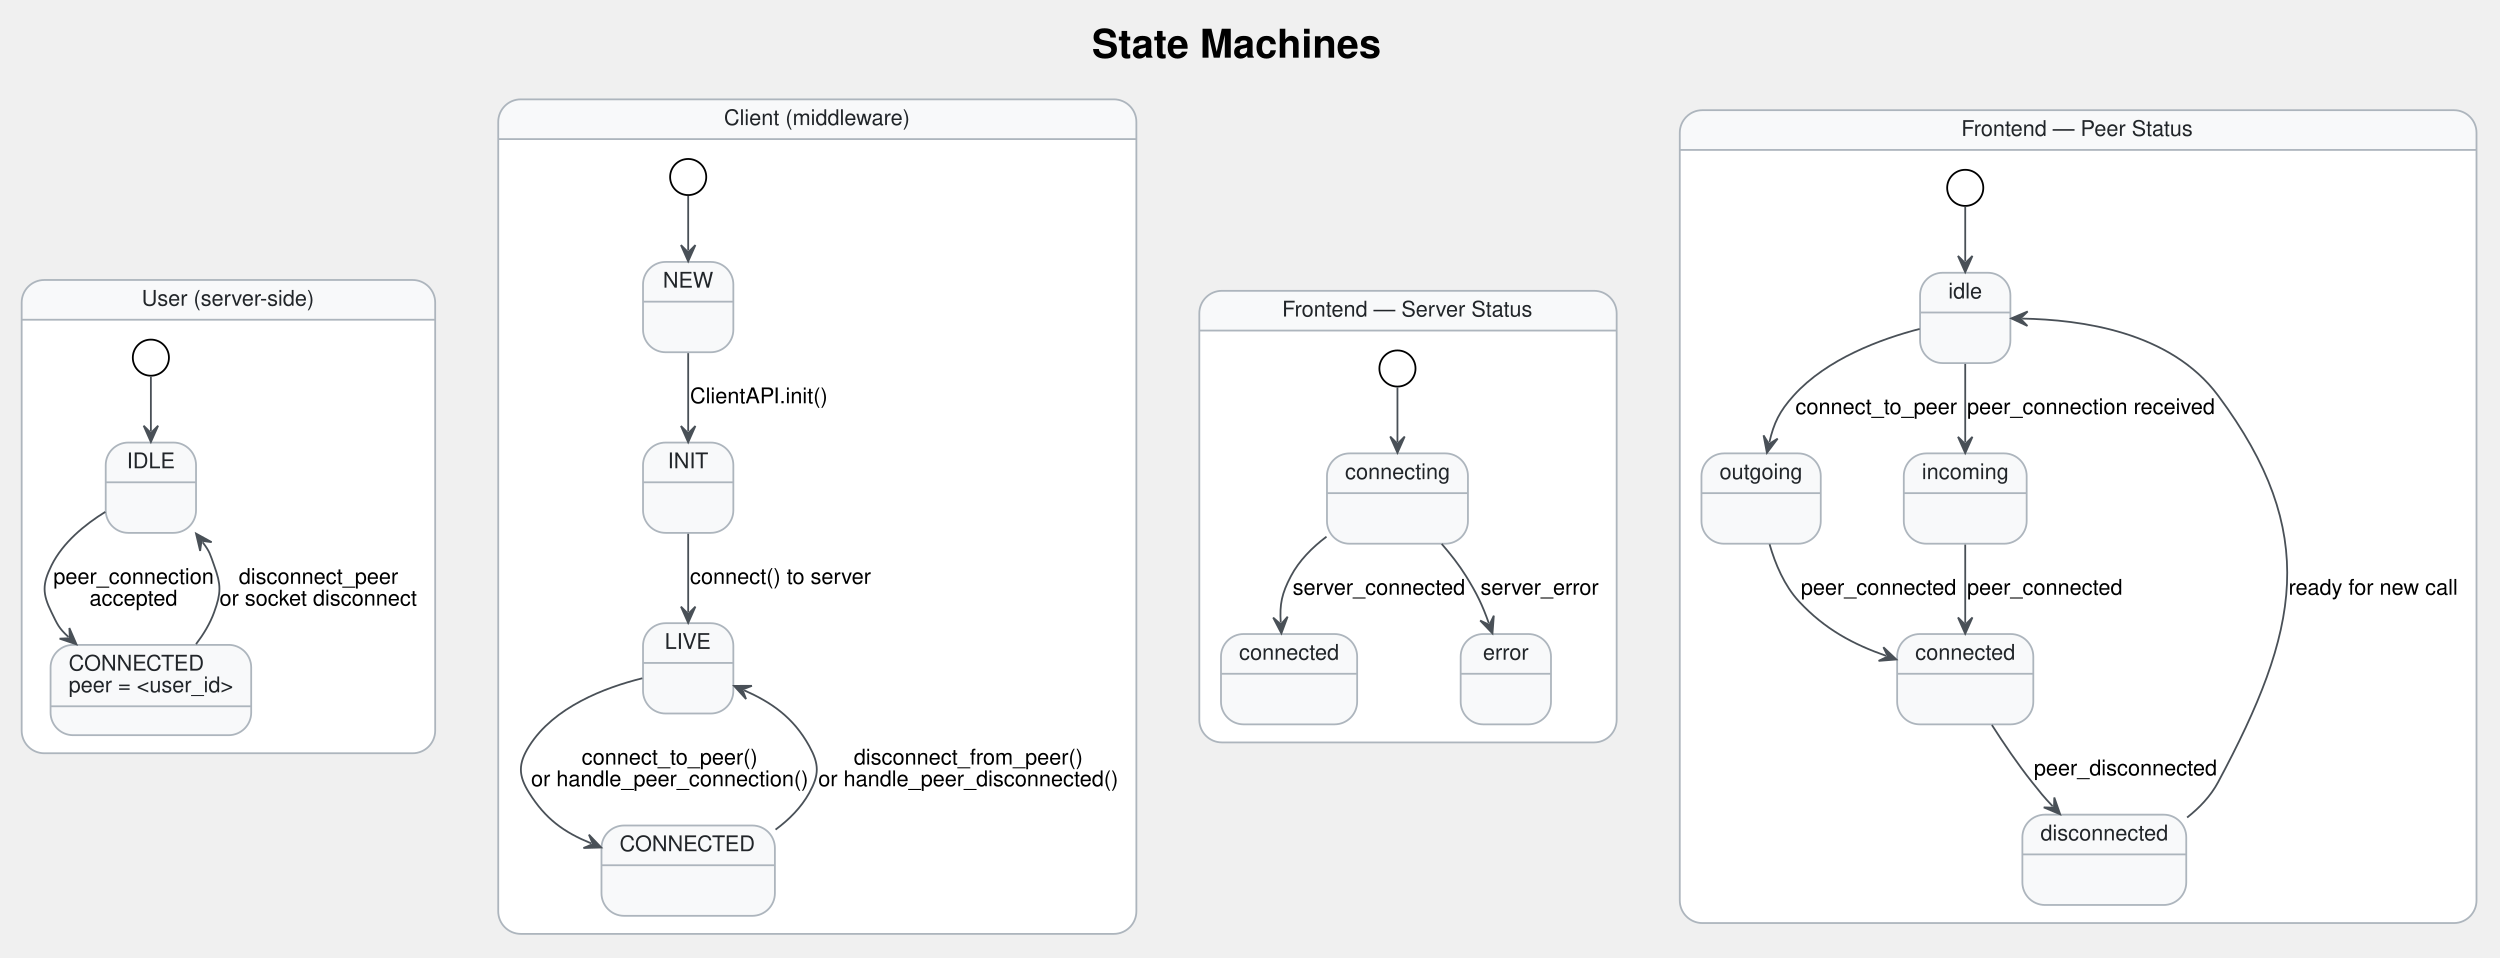
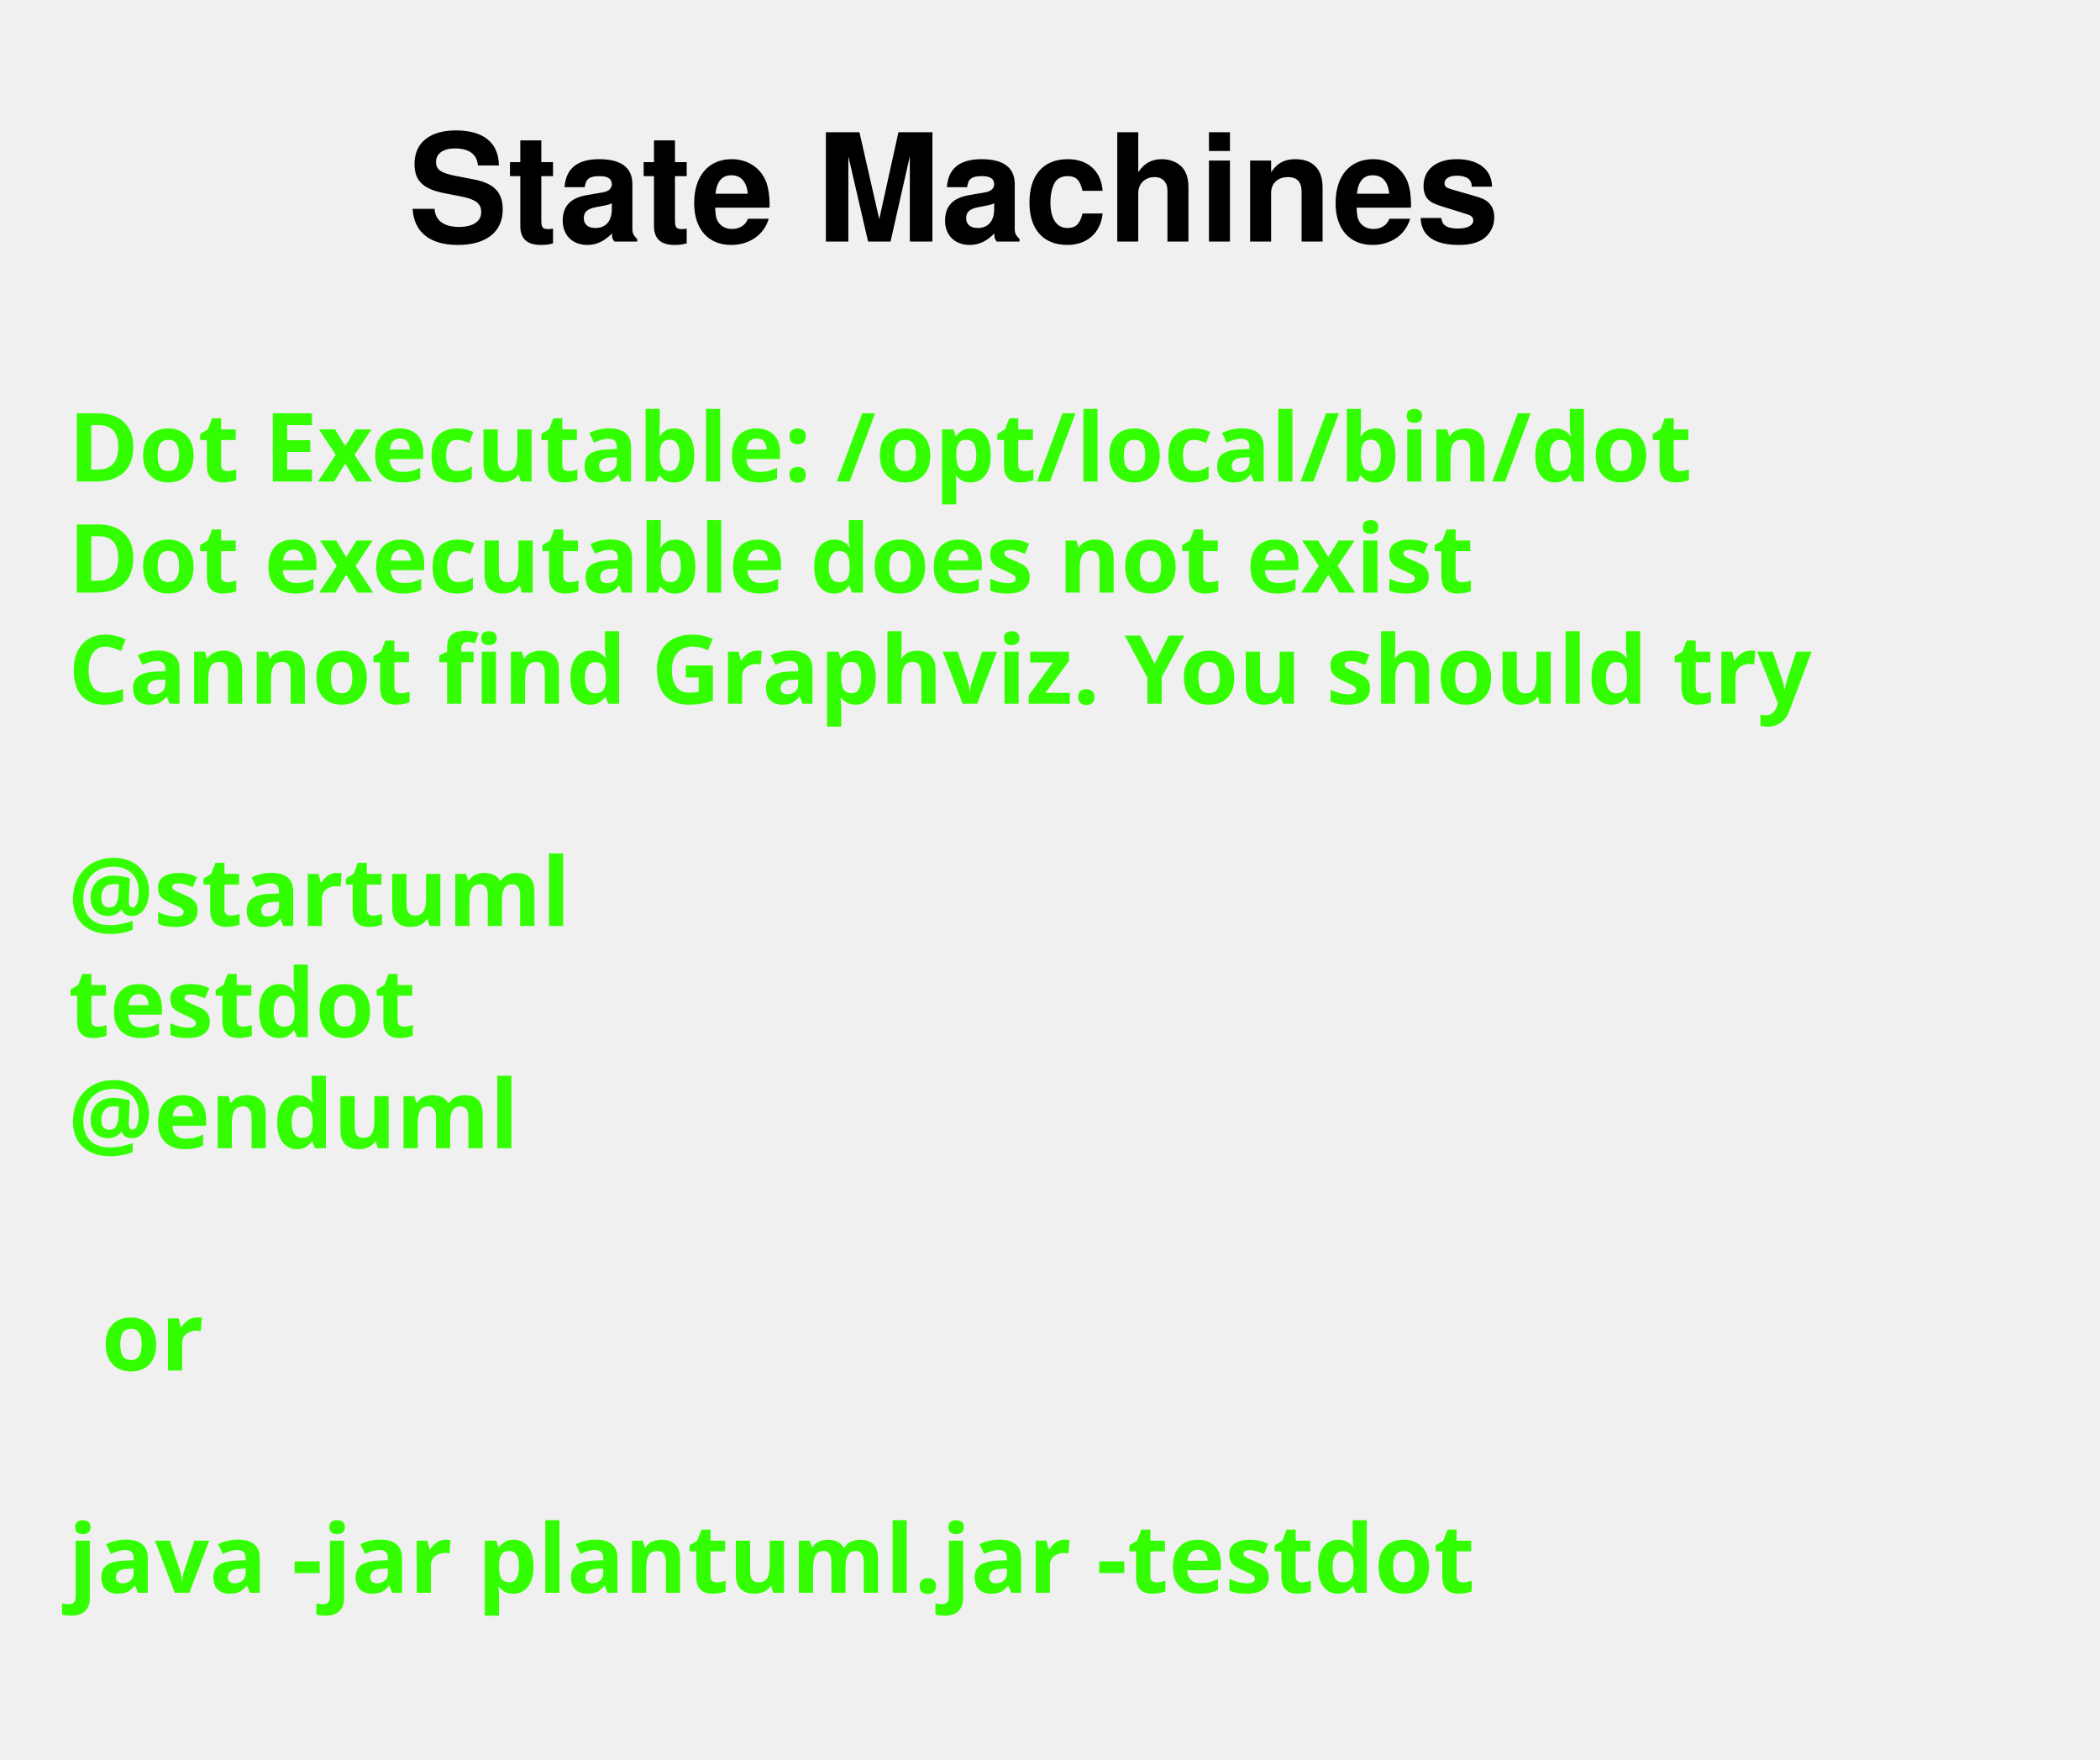
- <svg xmlns="http://www.w3.org/2000/svg" contentStyleType="text/css" data-diagram-type="STATE" height="530px" preserveAspectRatio="none" style="width:1384px;height:530px;" version="1.1" viewBox="0 0 1384 530" width="1384px" zoomAndPan="magnify">
+ <svg xmlns="http://www.w3.org/2000/svg" contentStyleType="text/css" data-diagram-type="STATE" height="258px" preserveAspectRatio="none" style="width:308px;height:258px;" version="1.1" viewBox="0 0 308 258" width="308px" zoomAndPan="magnify">
  <defs />
  <g>
    <g class="title" data-source-line="16">
-       <text fill="#000000" font-family="'Helvetica, Arial, sans-serif'" font-size="22" font-weight="bold" lengthAdjust="spacing" textLength="160.166" x="604.413" y="31.94">State Machines</text>
+       <text fill="#000000" font-family="'Helvetica, Arial, sans-serif'" font-size="22" font-weight="bold" lengthAdjust="spacing" textLength="190.964" x="59.812" y="35.421">State Machines</text>
    </g>
-     <path d="M24.5,155 L228.414,155 A12.5,12.5 0 0 1 240.914,167.5 L240.914,177 L12,177 L12,167.5 A12.5,12.5 0 0 1 24.5,155" fill="#F8F9FA" />
-     <path d="M12,177 L240.914,177 L240.914,404.5 A12.5,12.5 0 0 1 228.414,417 L24.5,417 A12.5,12.5 0 0 1 12,404.5 L12,177" fill="#FFFFFF" />
-     <rect fill="none" height="262" rx="12.5" ry="12.5" style="stroke:#ADB5BD;stroke-width:1;" width="228.914" x="12" y="155" />
-     <line style="stroke:#ADB5BD;stroke-width:1;" x1="12" x2="240.914" y1="177" y2="177" />
-     <text fill="#212529" font-family="'Helvetica, Arial, sans-serif'" font-size="12" lengthAdjust="spacing" textLength="96.012" x="78.451" y="169.24">User (server-side)</text>
-     <g class="entity" data-qualified-name="user_pkg.u_idle" id="ent0003">
-       <rect fill="#F8F9FA" height="50" rx="12.5" ry="12.5" style="stroke:#ADB5BD;stroke-width:1;" width="50" x="58.526" y="245" />
-       <line style="stroke:#ADB5BD;stroke-width:1;" x1="58.526" x2="108.526" y1="267" y2="267" />
-       <text fill="#212529" font-family="'Helvetica, Arial, sans-serif'" font-size="12" lengthAdjust="spacing" textLength="26.678" x="70.187" y="259.24">IDLE</text>
-     </g>
-     <g class="entity" data-qualified-name="user_pkg.u_conn" id="ent0004">
-       <rect fill="#F8F9FA" height="50" rx="12.5" ry="12.5" style="stroke:#ADB5BD;stroke-width:1;" width="111.066" x="27.996" y="357" />
-       <line style="stroke:#ADB5BD;stroke-width:1;" x1="27.996" x2="139.062" y1="391" y2="391" />
-       <text fill="#212529" font-family="'Helvetica, Arial, sans-serif'" font-size="12" lengthAdjust="spacing" textLength="76.002" x="37.996" y="371.24">CONNECTED</text>
-       <text fill="#212529" font-family="'Helvetica, Arial, sans-serif'" font-size="12" lengthAdjust="spacing" textLength="91.066" x="37.996" y="383.24">peer = &lt;user_id&gt;</text>
-     </g>
-     <g class="start_entity" data-qualified-name="user_pkg..start.user_pkg" data-source-line="22" id="ent0002">
-       <ellipse cx="83.526" cy="198" fill="#FFFFFF" rx="10" ry="10" style="stroke:#000000;stroke-width:1;" />
-     </g>
-     <g class="link" data-entity-1="ent0002" data-entity-2="ent0003" data-link-type="dependency" data-source-line="22" id="lnk3">
-       <path d="M83.526,208.44 C83.526,217.7 83.526,226.19 83.526,238.68" fill="none" id="*start*user_pkg-to-u_idle" style="stroke:#495057;stroke-width:1;" />
-       <polygon fill="#495057" points="83.526,244.68,87.526,235.68,83.526,239.68,79.526,235.68,83.526,244.68" style="stroke:#495057;stroke-width:1;" />
-     </g>
-     <g class="link" data-entity-1="ent0003" data-entity-2="ent0004" data-link-type="dependency" data-source-line="23" id="lnk4">
-       <path d="M58.296,283.38 C46.986,290.38 34.816,300.29 28.526,313 C23.406,323.36 23.406,328.64 28.526,339 C31.826,345.68 32.335,347.524 37.915,352.644" fill="none" id="u_idle-to-u_conn" style="stroke:#495057;stroke-width:1;" />
-       <polygon fill="#495057" points="42.336,356.7,38.409,347.668,38.652,353.32,33,353.563,42.336,356.7" style="stroke:#495057;stroke-width:1;" />
-       <text fill="#000000" font-family="'Helvetica, Arial, sans-serif'" font-size="12" lengthAdjust="spacing" textLength="88.734" x="29.526" y="323.24">peer_connection</text>
-       <text fill="#000000" font-family="'Helvetica, Arial, sans-serif'" font-size="12" lengthAdjust="spacing" textLength="48.703" x="49.541" y="335.24">accepted</text>
-     </g>
-     <g class="link" data-entity-1="ent0004" data-entity-2="ent0003" data-link-type="dependency" data-source-line="24" id="lnk5">
-       <path d="M108.526,356.6 C112.626,351.22 116.266,345.25 118.526,339 C122.466,328.13 122.466,323.87 118.526,313 C116.266,306.75 116.263,305.552 112.163,300.172" fill="none" id="u_conn-to-u_idle" style="stroke:#495057;stroke-width:1;" />
-       <polygon fill="#495057" points="108.526,295.4,110.799,304.983,111.556,299.377,117.162,300.134,108.526,295.4" style="stroke:#495057;stroke-width:1;" />
-       <text fill="#000000" font-family="'Helvetica, Arial, sans-serif'" font-size="12" lengthAdjust="spacing" textLength="88.061" x="132.19" y="323.24">disconnect_peer</text>
-       <text fill="#000000" font-family="'Helvetica, Arial, sans-serif'" font-size="12" lengthAdjust="spacing" textLength="109.389" x="121.526" y="335.24">or socket disconnect</text>
-     </g>
-     <path d="M288.32,55 L616.593,55 A12.5,12.5 0 0 1 629.093,67.5 L629.093,77 L275.82,77 L275.82,67.5 A12.5,12.5 0 0 1 288.32,55" fill="#F8F9FA" />
-     <path d="M275.82,77 L629.093,77 L629.093,504.5 A12.5,12.5 0 0 1 616.593,517 L288.32,517 A12.5,12.5 0 0 1 275.82,504.5 L275.82,77" fill="#FFFFFF" />
-     <rect fill="none" height="462" rx="12.5" ry="12.5" style="stroke:#ADB5BD;stroke-width:1;" width="353.273" x="275.82" y="55" />
-     <line style="stroke:#ADB5BD;stroke-width:1;" x1="275.82" x2="629.093" y1="77" y2="77" />
-     <text fill="#212529" font-family="'Helvetica, Arial, sans-serif'" font-size="12" lengthAdjust="spacing" textLength="103.365" x="400.774" y="69.24">Client (middleware)</text>
-     <g class="entity" data-qualified-name="client_pkg.c_new" id="ent0006">
-       <rect fill="#F8F9FA" height="50" rx="12.5" ry="12.5" style="stroke:#ADB5BD;stroke-width:1;" width="50" x="355.98" y="145" />
-       <line style="stroke:#ADB5BD;stroke-width:1;" x1="355.98" x2="405.98" y1="167" y2="167" />
-       <text fill="#212529" font-family="'Helvetica, Arial, sans-serif'" font-size="12" lengthAdjust="spacing" textLength="27.996" x="366.982" y="159.24">NEW</text>
-     </g>
-     <g class="entity" data-qualified-name="client_pkg.c_init" id="ent0007">
-       <rect fill="#F8F9FA" height="50" rx="12.5" ry="12.5" style="stroke:#ADB5BD;stroke-width:1;" width="50" x="355.98" y="245" />
-       <line style="stroke:#ADB5BD;stroke-width:1;" x1="355.98" x2="405.98" y1="267" y2="267" />
-       <text fill="#212529" font-family="'Helvetica, Arial, sans-serif'" font-size="12" lengthAdjust="spacing" textLength="22.664" x="369.648" y="259.24">INIT</text>
-     </g>
-     <g class="entity" data-qualified-name="client_pkg.c_live" id="ent0008">
-       <rect fill="#F8F9FA" height="50" rx="12.5" ry="12.5" style="stroke:#ADB5BD;stroke-width:1;" width="50" x="355.98" y="345" />
-       <line style="stroke:#ADB5BD;stroke-width:1;" x1="355.98" x2="405.98" y1="367" y2="367" />
-       <text fill="#212529" font-family="'Helvetica, Arial, sans-serif'" font-size="12" lengthAdjust="spacing" textLength="26.016" x="367.972" y="359.24">LIVE</text>
-     </g>
-     <g class="entity" data-qualified-name="client_pkg.c_conn" id="ent0009">
-       <rect fill="#F8F9FA" height="50" rx="12.5" ry="12.5" style="stroke:#ADB5BD;stroke-width:1;" width="96.002" x="332.98" y="457" />
-       <line style="stroke:#ADB5BD;stroke-width:1;" x1="332.98" x2="428.982" y1="479" y2="479" />
-       <text fill="#212529" font-family="'Helvetica, Arial, sans-serif'" font-size="12" lengthAdjust="spacing" textLength="76.002" x="342.98" y="471.24">CONNECTED</text>
-     </g>
-     <g class="start_entity" data-qualified-name="client_pkg..start.client_pkg" data-source-line="33" id="ent0006">
-       <ellipse cx="380.98" cy="98" fill="#FFFFFF" rx="10" ry="10" style="stroke:#000000;stroke-width:1;" />
-     </g>
-     <g class="link" data-entity-1="ent0006" data-entity-2="ent0006" data-link-type="dependency" data-source-line="33" id="lnk7">
-       <path d="M380.98,108.44 C380.98,117.7 380.98,126.19 380.98,138.68" fill="none" id="*start*client_pkg-to-c_new" style="stroke:#495057;stroke-width:1;" />
-       <polygon fill="#495057" points="380.98,144.68,384.98,135.68,380.98,139.68,376.98,135.68,380.98,144.68" style="stroke:#495057;stroke-width:1;" />
-     </g>
-     <g class="link" data-entity-1="ent0006" data-entity-2="ent0007" data-link-type="dependency" data-source-line="34" id="lnk8">
-       <path d="M380.98,195.48 C380.98,210.56 380.98,223.81 380.98,238.84" fill="none" id="c_new-to-c_init" style="stroke:#495057;stroke-width:1;" />
-       <polygon fill="#495057" points="380.98,244.84,384.98,235.84,380.98,239.84,376.98,235.84,380.98,244.84" style="stroke:#495057;stroke-width:1;" />
-       <text fill="#000000" font-family="'Helvetica, Arial, sans-serif'" font-size="12" lengthAdjust="spacing" textLength="76.688" x="381.98" y="223.24">ClientAPI.init()</text>
-     </g>
-     <g class="link" data-entity-1="ent0007" data-entity-2="ent0008" data-link-type="dependency" data-source-line="35" id="lnk9">
-       <path d="M380.98,295.48 C380.98,310.56 380.98,323.81 380.98,338.84" fill="none" id="c_init-to-c_live" style="stroke:#495057;stroke-width:1;" />
-       <polygon fill="#495057" points="380.98,344.84,384.98,335.84,380.98,339.84,376.98,335.84,380.98,344.84" style="stroke:#495057;stroke-width:1;" />
-       <text fill="#000000" font-family="'Helvetica, Arial, sans-serif'" font-size="12" lengthAdjust="spacing" textLength="100.037" x="381.98" y="323.24">connect() to server</text>
-     </g>
-     <g class="link" data-entity-1="ent0008" data-entity-2="ent0009" data-link-type="dependency" data-source-line="36" id="lnk10">
-       <path d="M355.6,375.49 C334.79,380.65 306.62,391.38 292.98,413 C286.82,422.77 286.82,429.23 292.98,439 C302.02,453.32 311.867,460.588 327.287,466.898" fill="none" id="c_live-to-c_conn" style="stroke:#495057;stroke-width:1;" />
-       <polygon fill="#495057" points="332.84,469.17,326.025,462.059,328.212,467.276,322.995,469.464,332.84,469.17" style="stroke:#495057;stroke-width:1;" />
-       <text fill="#000000" font-family="'Helvetica, Arial, sans-serif'" font-size="12" lengthAdjust="spacing" textLength="97.394" x="322.002" y="423.24">connect_to_peer()</text>
-       <text fill="#000000" font-family="'Helvetica, Arial, sans-serif'" font-size="12" lengthAdjust="spacing" textLength="153.44" x="293.98" y="435.24">or handle_peer_connection()</text>
-     </g>
-     <g class="link" data-entity-1="ent0009" data-entity-2="ent0008" data-link-type="dependency" data-source-line="37" id="lnk11">
-       <path d="M429.34,459.28 C436.82,453.76 443.53,447.05 447.98,439 C453.58,428.89 453.58,423.11 447.98,413 C439.14,397.02 426.892,388.726 411.892,382.126" fill="none" id="c_conn-to-c_live" style="stroke:#495057;stroke-width:1;" />
-       <polygon fill="#495057" points="406.4,379.71,413.027,386.996,410.977,381.724,416.249,379.673,406.4,379.71" style="stroke:#495057;stroke-width:1;" />
-       <text fill="#000000" font-family="'Helvetica, Arial, sans-serif'" font-size="12" lengthAdjust="spacing" textLength="126.727" x="472.673" y="423.24">disconnect_from_peer()</text>
-       <text fill="#000000" font-family="'Helvetica, Arial, sans-serif'" font-size="12" lengthAdjust="spacing" textLength="166.113" x="452.98" y="435.24">or handle_peer_disconnected()</text>
-     </g>
-     <path d="M676.44,161 L882.48,161 A12.5,12.5 0 0 1 894.98,173.5 L894.98,183 L663.94,183 L663.94,173.5 A12.5,12.5 0 0 1 676.44,161" fill="#F8F9FA" />
-     <path d="M663.94,183 L894.98,183 L894.98,398.5 A12.5,12.5 0 0 1 882.48,411 L676.44,411 A12.5,12.5 0 0 1 663.94,398.5 L663.94,183" fill="#FFFFFF" />
-     <rect fill="none" height="250" rx="12.5" ry="12.5" style="stroke:#ADB5BD;stroke-width:1;" width="231.04" x="663.94" y="161" />
-     <line style="stroke:#ADB5BD;stroke-width:1;" x1="663.94" x2="894.98" y1="183" y2="183" />
-     <text fill="#212529" font-family="'Helvetica, Arial, sans-serif'" font-size="12" lengthAdjust="spacing" textLength="139.394" x="709.763" y="175.24">Frontend — Server Status</text>
-     <g class="entity" data-qualified-name="fe_server.s_conn" id="ent0011">
-       <rect fill="#F8F9FA" height="50" rx="12.5" ry="12.5" style="stroke:#ADB5BD;stroke-width:1;" width="78.043" x="734.61" y="251" />
-       <line style="stroke:#ADB5BD;stroke-width:1;" x1="734.61" x2="812.653" y1="273" y2="273" />
-       <text fill="#212529" font-family="'Helvetica, Arial, sans-serif'" font-size="12" lengthAdjust="spacing" textLength="58.043" x="744.61" y="265.24">connecting</text>
-     </g>
-     <g class="entity" data-qualified-name="fe_server.s_ok" id="ent0012">
-       <rect fill="#F8F9FA" height="50" rx="12.5" ry="12.5" style="stroke:#ADB5BD;stroke-width:1;" width="75.377" x="675.94" y="351" />
-       <line style="stroke:#ADB5BD;stroke-width:1;" x1="675.94" x2="751.317" y1="373" y2="373" />
-       <text fill="#212529" font-family="'Helvetica, Arial, sans-serif'" font-size="12" lengthAdjust="spacing" textLength="55.377" x="685.94" y="365.24">connected</text>
-     </g>
-     <g class="entity" data-qualified-name="fe_server.s_err" id="ent0013">
-       <rect fill="#F8F9FA" height="50" rx="12.5" ry="12.5" style="stroke:#ADB5BD;stroke-width:1;" width="50" x="808.63" y="351" />
-       <line style="stroke:#ADB5BD;stroke-width:1;" x1="808.63" x2="858.63" y1="373" y2="373" />
-       <text fill="#212529" font-family="'Helvetica, Arial, sans-serif'" font-size="12" lengthAdjust="spacing" textLength="25.336" x="820.962" y="365.24">error</text>
-     </g>
-     <g class="start_entity" data-qualified-name="fe_server..start.fe_server" data-source-line="45" id="ent0012">
-       <ellipse cx="773.63" cy="204" fill="#FFFFFF" rx="10" ry="10" style="stroke:#000000;stroke-width:1;" />
-     </g>
-     <g class="link" data-entity-1="ent0012" data-entity-2="ent0011" data-link-type="dependency" data-source-line="45" id="lnk13">
-       <path d="M773.63,214.44 C773.63,223.7 773.63,232.19 773.63,244.68" fill="none" id="*start*fe_server-to-s_conn" style="stroke:#495057;stroke-width:1;" />
-       <polygon fill="#495057" points="773.63,250.68,777.63,241.68,773.63,245.68,769.63,241.68,773.63,250.68" style="stroke:#495057;stroke-width:1;" />
-     </g>
-     <g class="link" data-entity-1="ent0011" data-entity-2="ent0012" data-link-type="dependency" data-source-line="46" id="lnk14">
-       <path d="M734.35,297.1 C726.46,303.04 719.2,310.32 714.63,319 C709.6,328.55 708.367,334.362 709.008,344.652" fill="none" id="s_conn-to-s_ok" style="stroke:#495057;stroke-width:1;" />
-       <polygon fill="#495057" points="709.38,350.64,712.814,341.409,709.07,345.65,704.829,341.906,709.38,350.64" style="stroke:#495057;stroke-width:1;" />
-       <text fill="#000000" font-family="'Helvetica, Arial, sans-serif'" font-size="12" lengthAdjust="spacing" textLength="95.391" x="715.63" y="329.24">server_connected</text>
-     </g>
-     <g class="link" data-entity-1="ent0011" data-entity-2="ent0013" data-link-type="dependency" data-source-line="47" id="lnk15">
-       <path d="M798.13,301.12 C803,306.7 807.79,312.82 811.63,319 C817.68,328.77 820.585,334.829 824.215,345.009" fill="none" id="s_conn-to-s_err" style="stroke:#495057;stroke-width:1;" />
-       <polygon fill="#495057" points="826.23,350.66,826.975,340.839,824.551,345.95,819.44,343.526,826.23,350.66" style="stroke:#495057;stroke-width:1;" />
-       <text fill="#000000" font-family="'Helvetica, Arial, sans-serif'" font-size="12" lengthAdjust="spacing" textLength="65.35" x="819.63" y="329.24">server_error</text>
-     </g>
-     <path d="M942.43,61 L1358.493,61 A12.5,12.5 0 0 1 1370.993,73.5 L1370.993,83 L929.93,83 L929.93,73.5 A12.5,12.5 0 0 1 942.43,61" fill="#F8F9FA" />
-     <path d="M929.93,83 L1370.993,83 L1370.993,498.5 A12.5,12.5 0 0 1 1358.493,511 L942.43,511 A12.5,12.5 0 0 1 929.93,498.5 L929.93,83" fill="#FFFFFF" />
-     <rect fill="none" height="450" rx="12.5" ry="12.5" style="stroke:#ADB5BD;stroke-width:1;" width="441.063" x="929.93" y="61" />
-     <line style="stroke:#ADB5BD;stroke-width:1;" x1="929.93" x2="1370.993" y1="83" y2="83" />
-     <text fill="#212529" font-family="'Helvetica, Arial, sans-serif'" font-size="12" lengthAdjust="spacing" textLength="129.398" x="1085.762" y="75.24">Frontend — Peer Status</text>
-     <g class="entity" data-qualified-name="fe_peer.p_idle" id="ent0015">
-       <rect fill="#F8F9FA" height="50" rx="12.5" ry="12.5" style="stroke:#ADB5BD;stroke-width:1;" width="50" x="1062.95" y="151" />
-       <line style="stroke:#ADB5BD;stroke-width:1;" x1="1062.95" x2="1112.95" y1="173" y2="173" />
-       <text fill="#212529" font-family="'Helvetica, Arial, sans-serif'" font-size="12" lengthAdjust="spacing" textLength="18.68" x="1078.61" y="165.24">idle</text>
-     </g>
-     <g class="entity" data-qualified-name="fe_peer.p_out" id="ent0016">
-       <rect fill="#F8F9FA" height="50" rx="12.5" ry="12.5" style="stroke:#ADB5BD;stroke-width:1;" width="66.043" x="941.93" y="251" />
-       <line style="stroke:#ADB5BD;stroke-width:1;" x1="941.93" x2="1007.973" y1="273" y2="273" />
-       <text fill="#212529" font-family="'Helvetica, Arial, sans-serif'" font-size="12" lengthAdjust="spacing" textLength="46.043" x="951.93" y="265.24">outgoing</text>
-     </g>
-     <g class="entity" data-qualified-name="fe_peer.p_in" id="ent0017">
-       <rect fill="#F8F9FA" height="50" rx="12.5" ry="12.5" style="stroke:#ADB5BD;stroke-width:1;" width="68.023" x="1053.94" y="251" />
-       <line style="stroke:#ADB5BD;stroke-width:1;" x1="1053.94" x2="1121.963" y1="273" y2="273" />
-       <text fill="#212529" font-family="'Helvetica, Arial, sans-serif'" font-size="12" lengthAdjust="spacing" textLength="48.023" x="1063.94" y="265.24">incoming</text>
-     </g>
-     <g class="entity" data-qualified-name="fe_peer.p_conn" id="ent0018">
-       <rect fill="#F8F9FA" height="50" rx="12.5" ry="12.5" style="stroke:#ADB5BD;stroke-width:1;" width="75.377" x="1050.26" y="351" />
-       <line style="stroke:#ADB5BD;stroke-width:1;" x1="1050.26" x2="1125.637" y1="373" y2="373" />
-       <text fill="#212529" font-family="'Helvetica, Arial, sans-serif'" font-size="12" lengthAdjust="spacing" textLength="55.377" x="1060.26" y="365.24">connected</text>
-     </g>
-     <g class="entity" data-qualified-name="fe_peer.p_disc" id="ent0019">
-       <rect fill="#F8F9FA" height="50" rx="12.5" ry="12.5" style="stroke:#ADB5BD;stroke-width:1;" width="90.717" x="1119.59" y="451" />
-       <line style="stroke:#ADB5BD;stroke-width:1;" x1="1119.59" x2="1210.307" y1="473" y2="473" />
-       <text fill="#212529" font-family="'Helvetica, Arial, sans-serif'" font-size="12" lengthAdjust="spacing" textLength="70.717" x="1129.59" y="465.24">disconnected</text>
-     </g>
-     <g class="start_entity" data-qualified-name="fe_peer..start.fe_peer" data-source-line="57" id="ent0016">
-       <ellipse cx="1087.95" cy="104" fill="#FFFFFF" rx="10" ry="10" style="stroke:#000000;stroke-width:1;" />
-     </g>
-     <g class="link" data-entity-1="ent0016" data-entity-2="ent0015" data-link-type="dependency" data-source-line="57" id="lnk17">
-       <path d="M1087.95,114.44 C1087.95,123.7 1087.95,132.19 1087.95,144.68" fill="none" id="*start*fe_peer-to-p_idle" style="stroke:#495057;stroke-width:1;" />
-       <polygon fill="#495057" points="1087.95,150.68,1091.95,141.68,1087.95,145.68,1083.95,141.68,1087.95,150.68" style="stroke:#495057;stroke-width:1;" />
-     </g>
-     <g class="link" data-entity-1="ent0015" data-entity-2="ent0016" data-link-type="dependency" data-source-line="58" id="lnk18">
-       <path d="M1062.73,182.08 C1041.34,187.64 1011.29,198.63 992.95,219 C985.1,227.73 982.027,234.075 979.527,244.845" fill="none" id="p_idle-to-p_out" style="stroke:#495057;stroke-width:1;" />
-       <polygon fill="#495057" points="978.17,250.69,984.101,242.828,979.301,245.82,976.309,241.019,978.17,250.69" style="stroke:#495057;stroke-width:1;" />
-       <text fill="#000000" font-family="'Helvetica, Arial, sans-serif'" font-size="12" lengthAdjust="spacing" textLength="89.402" x="993.95" y="229.24">connect_to_peer</text>
-     </g>
-     <g class="link" data-entity-1="ent0015" data-entity-2="ent0017" data-link-type="dependency" data-source-line="59" id="lnk19">
-       <path d="M1087.95,201.48 C1087.95,216.56 1087.95,229.81 1087.95,244.84" fill="none" id="p_idle-to-p_in" style="stroke:#495057;stroke-width:1;" />
-       <polygon fill="#495057" points="1087.95,250.84,1091.95,241.84,1087.95,245.84,1083.95,241.84,1087.95,250.84" style="stroke:#495057;stroke-width:1;" />
-       <text fill="#000000" font-family="'Helvetica, Arial, sans-serif'" font-size="12" lengthAdjust="spacing" textLength="137.426" x="1088.95" y="229.24">peer_connection received</text>
-     </g>
-     <g class="link" data-entity-1="ent0016" data-entity-2="ent0018" data-link-type="dependency" data-source-line="60" id="lnk20">
-       <path d="M979.63,301.3 C982.74,312.08 987.81,324.27 995.95,333 C1010.32,348.41 1025.782,356.604 1044.152,363.084" fill="none" id="p_out-to-p_conn" style="stroke:#495057;stroke-width:1;" />
-       <polygon fill="#495057" points="1049.81,365.08,1042.653,358.314,1045.095,363.417,1039.992,365.858,1049.81,365.08" style="stroke:#495057;stroke-width:1;" />
-       <text fill="#000000" font-family="'Helvetica, Arial, sans-serif'" font-size="12" lengthAdjust="spacing" textLength="86.068" x="996.95" y="329.24">peer_connected</text>
-     </g>
-     <g class="link" data-entity-1="ent0017" data-entity-2="ent0018" data-link-type="dependency" data-source-line="61" id="lnk21">
-       <path d="M1087.95,301.48 C1087.95,316.56 1087.95,329.81 1087.95,344.84" fill="none" id="p_in-to-p_conn" style="stroke:#495057;stroke-width:1;" />
-       <polygon fill="#495057" points="1087.95,350.84,1091.95,341.84,1087.95,345.84,1083.95,341.84,1087.95,350.84" style="stroke:#495057;stroke-width:1;" />
-       <text fill="#000000" font-family="'Helvetica, Arial, sans-serif'" font-size="12" lengthAdjust="spacing" textLength="86.068" x="1088.95" y="329.24">peer_connected</text>
-     </g>
-     <g class="link" data-entity-1="ent0018" data-entity-2="ent0019" data-link-type="dependency" data-source-line="62" id="lnk22">
-       <path d="M1102.71,401.36 C1109.16,411.44 1117.04,423.06 1124.95,433 C1129.72,438.99 1131.075,440.745 1136.395,446.414" fill="none" id="p_conn-to-p_disc" style="stroke:#495057;stroke-width:1;" />
-       <polygon fill="#495057" points="1140.5,450.79,1137.259,441.49,1137.079,447.144,1131.425,446.964,1140.5,450.79" style="stroke:#495057;stroke-width:1;" />
-       <text fill="#000000" font-family="'Helvetica, Arial, sans-serif'" font-size="12" lengthAdjust="spacing" textLength="101.408" x="1125.95" y="429.24">peer_disconnected</text>
-     </g>
-     <g class="link" data-entity-1="ent0019" data-entity-2="ent0015" data-link-type="dependency" data-source-line="63" id="lnk23">
-       <path d="M1210.78,452.58 C1217.69,447.15 1223.86,440.65 1227.95,433 C1272.83,349.14 1284.73,295.31 1227.95,219 C1201.52,183.47 1152.069,176.982 1119.449,176.372" fill="none" id="p_disc-to-p_idle" style="stroke:#495057;stroke-width:1;" />
-       <polygon fill="#495057" points="1113.45,176.26,1122.374,180.428,1118.449,176.353,1122.523,172.429,1113.45,176.26" style="stroke:#495057;stroke-width:1;" />
-       <text fill="#000000" font-family="'Helvetica, Arial, sans-serif'" font-size="12" lengthAdjust="spacing" textLength="94.043" x="1266.95" y="329.24">ready for new call</text>
-     </g>
+     <text fill="#33FF02" font-family="sans-serif" font-size="14" font-weight="bold" lengthAdjust="spacing" textLength="264.954" x="10" y="70.609">Dot Executable: /opt/local/bin/dot</text>
+     <text fill="#33FF02" font-family="sans-serif" font-size="14" font-weight="bold" lengthAdjust="spacing" textLength="236.264" x="10" y="86.906">Dot executable does not exist</text>
+     <text fill="#33FF02" font-family="sans-serif" font-size="14" font-weight="bold" lengthAdjust="spacing" textLength="291.587" x="10" y="103.203">Cannot find Graphviz. You should try</text>
+     <text fill="#33FF02" font-family="sans-serif" font-size="14" font-weight="bold" lengthAdjust="spacing" textLength="4.874" x="10" y="119.5"> </text>
+     <text fill="#33FF02" font-family="sans-serif" font-size="14" font-weight="bold" lengthAdjust="spacing" textLength="81.423" x="10" y="135.797">@startuml</text>
+     <text fill="#33FF02" font-family="sans-serif" font-size="14" font-weight="bold" lengthAdjust="spacing" textLength="57.545" x="10" y="152.094">testdot</text>
+     <text fill="#33FF02" font-family="sans-serif" font-size="14" font-weight="bold" lengthAdjust="spacing" textLength="72.837" x="10" y="168.391">@enduml</text>
+     <text fill="#33FF02" font-family="sans-serif" font-size="14" font-weight="bold" lengthAdjust="spacing" textLength="4.874" x="10" y="184.688"> </text>
+     <text fill="#33FF02" font-family="sans-serif" font-size="14" font-weight="bold" lengthAdjust="spacing" textLength="16.523" x="14.874" y="200.984">or</text>
+     <text fill="#33FF02" font-family="sans-serif" font-size="14" font-weight="bold" lengthAdjust="spacing" textLength="4.874" x="10" y="217.281"> </text>
+     <text fill="#33FF02" font-family="sans-serif" font-size="14" font-weight="bold" lengthAdjust="spacing" textLength="234.507" x="10" y="233.578">java -jar plantuml.jar -testdot</text>
+     <text fill="#33FF02" font-family="sans-serif" font-size="14" font-weight="bold" lengthAdjust="spacing" textLength="4.874" x="10" y="249.875"> </text>
  </g>
</svg>
